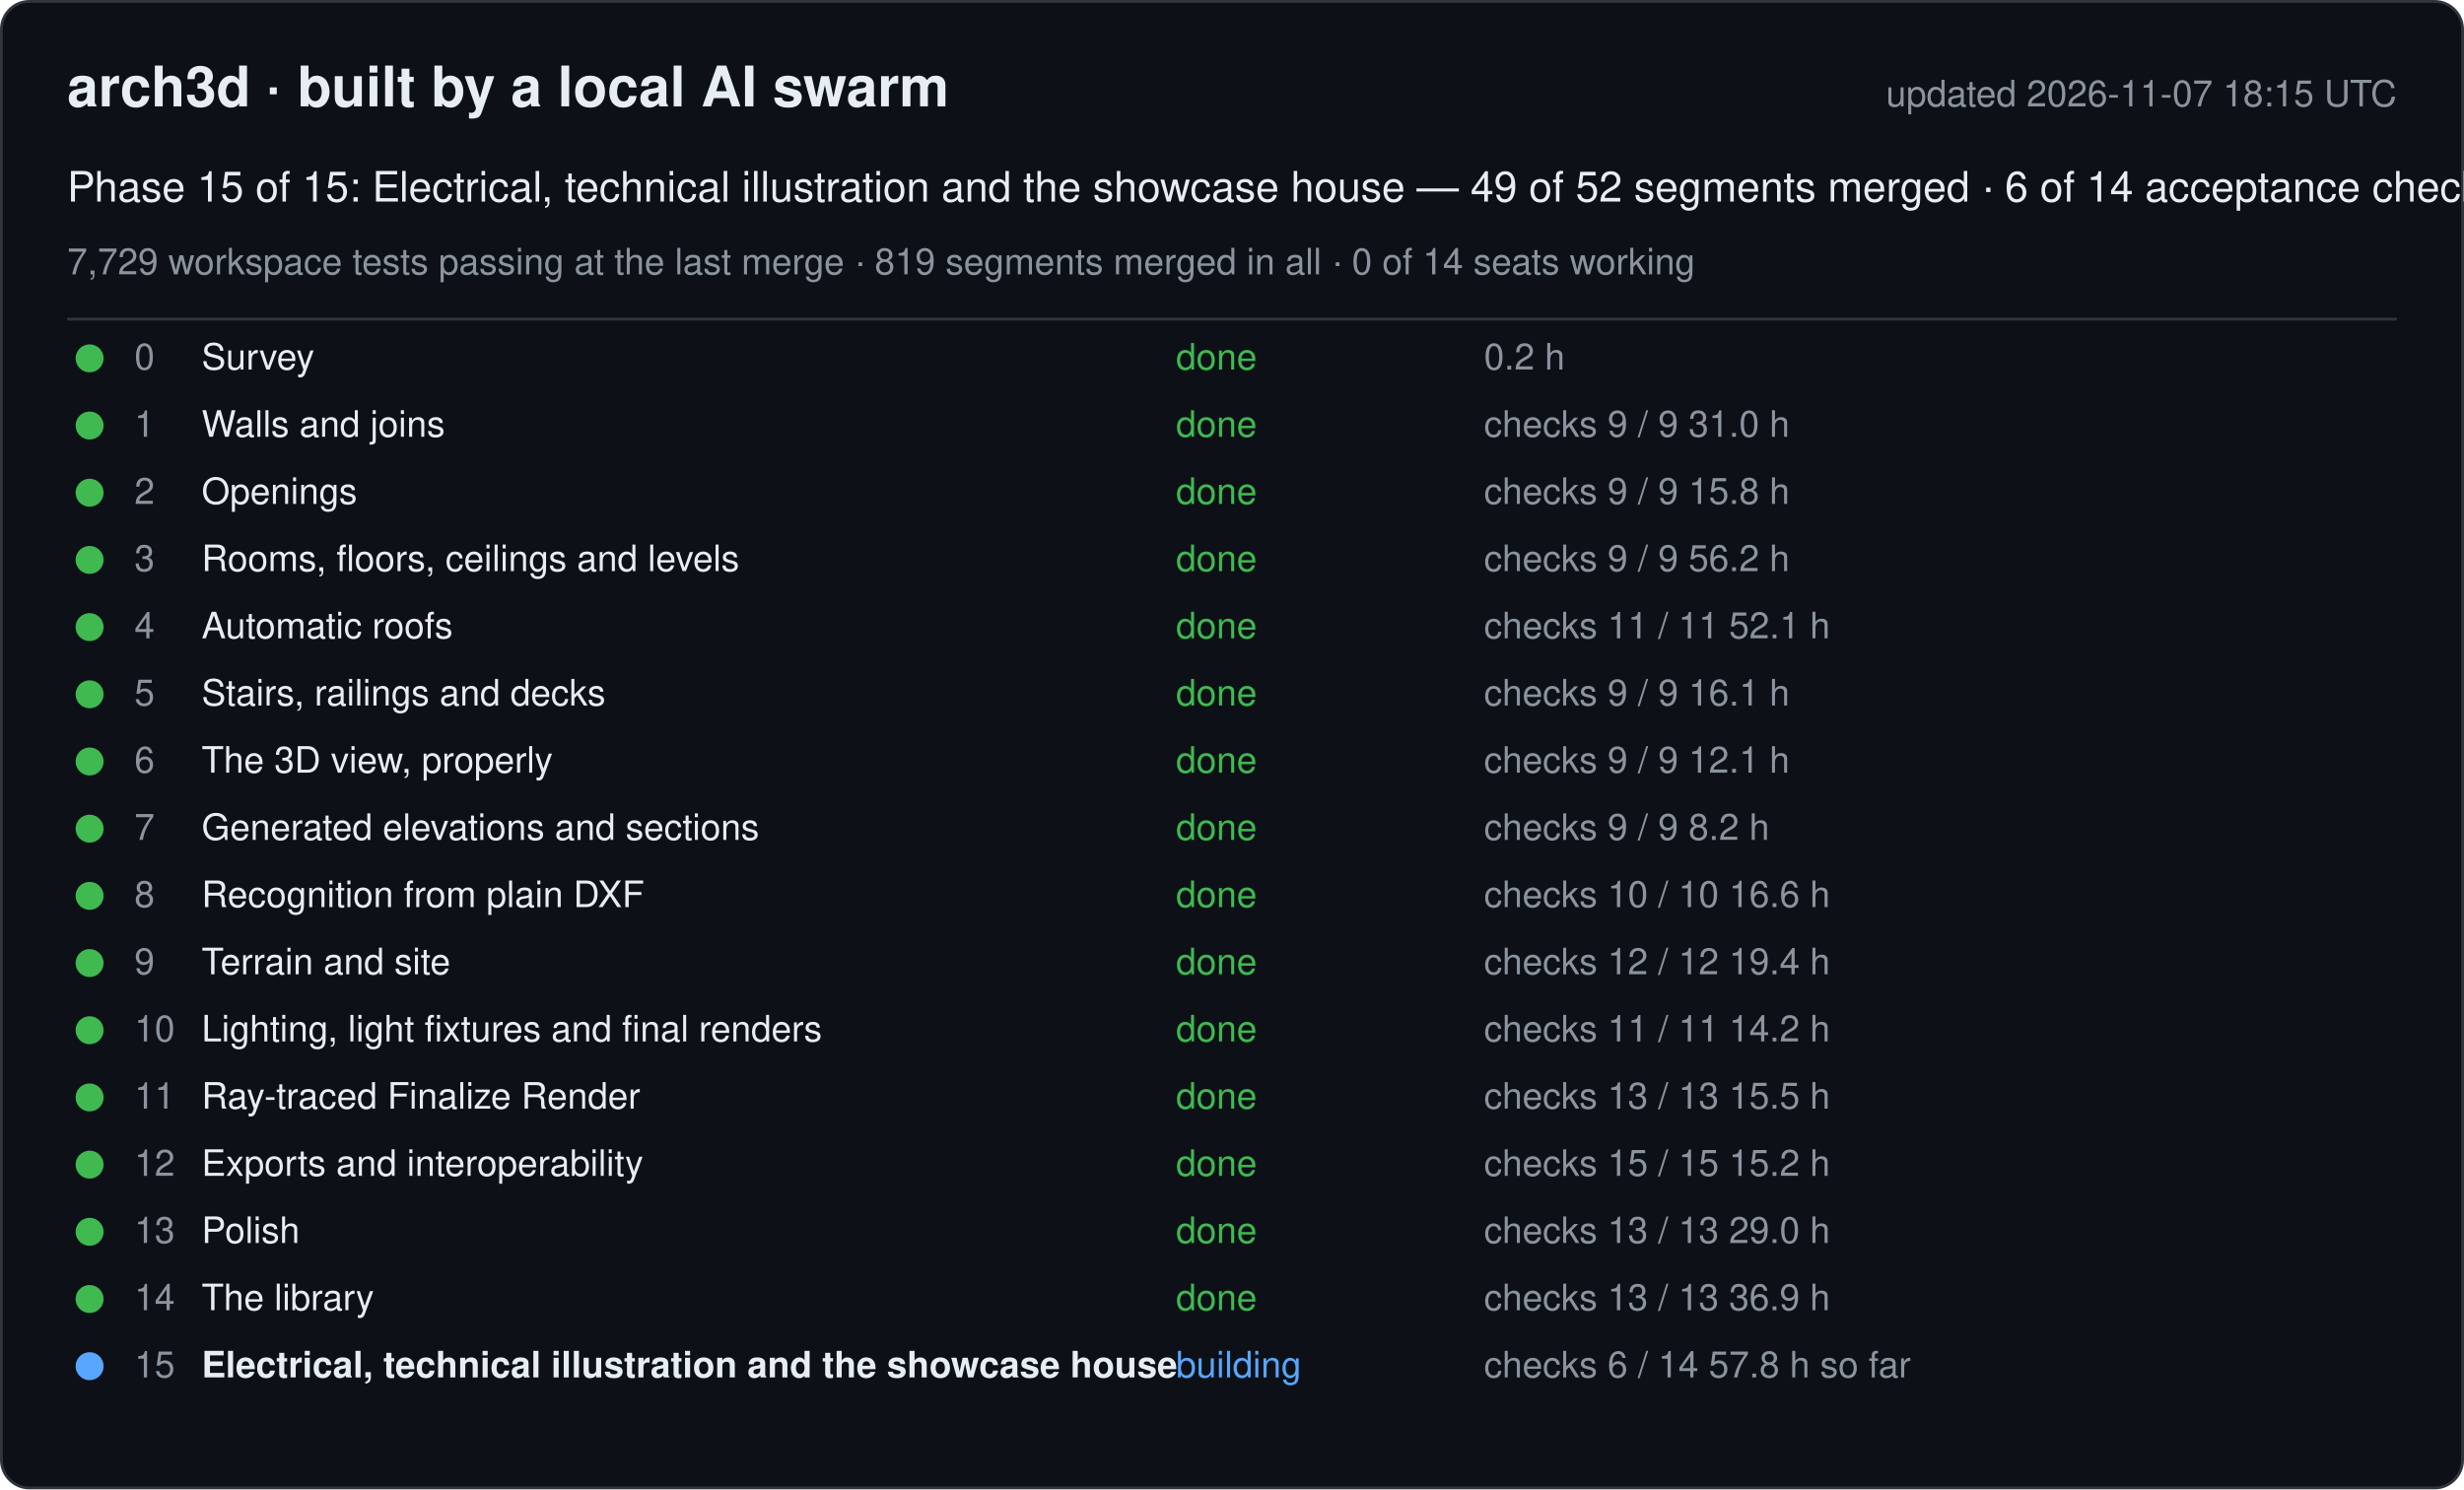
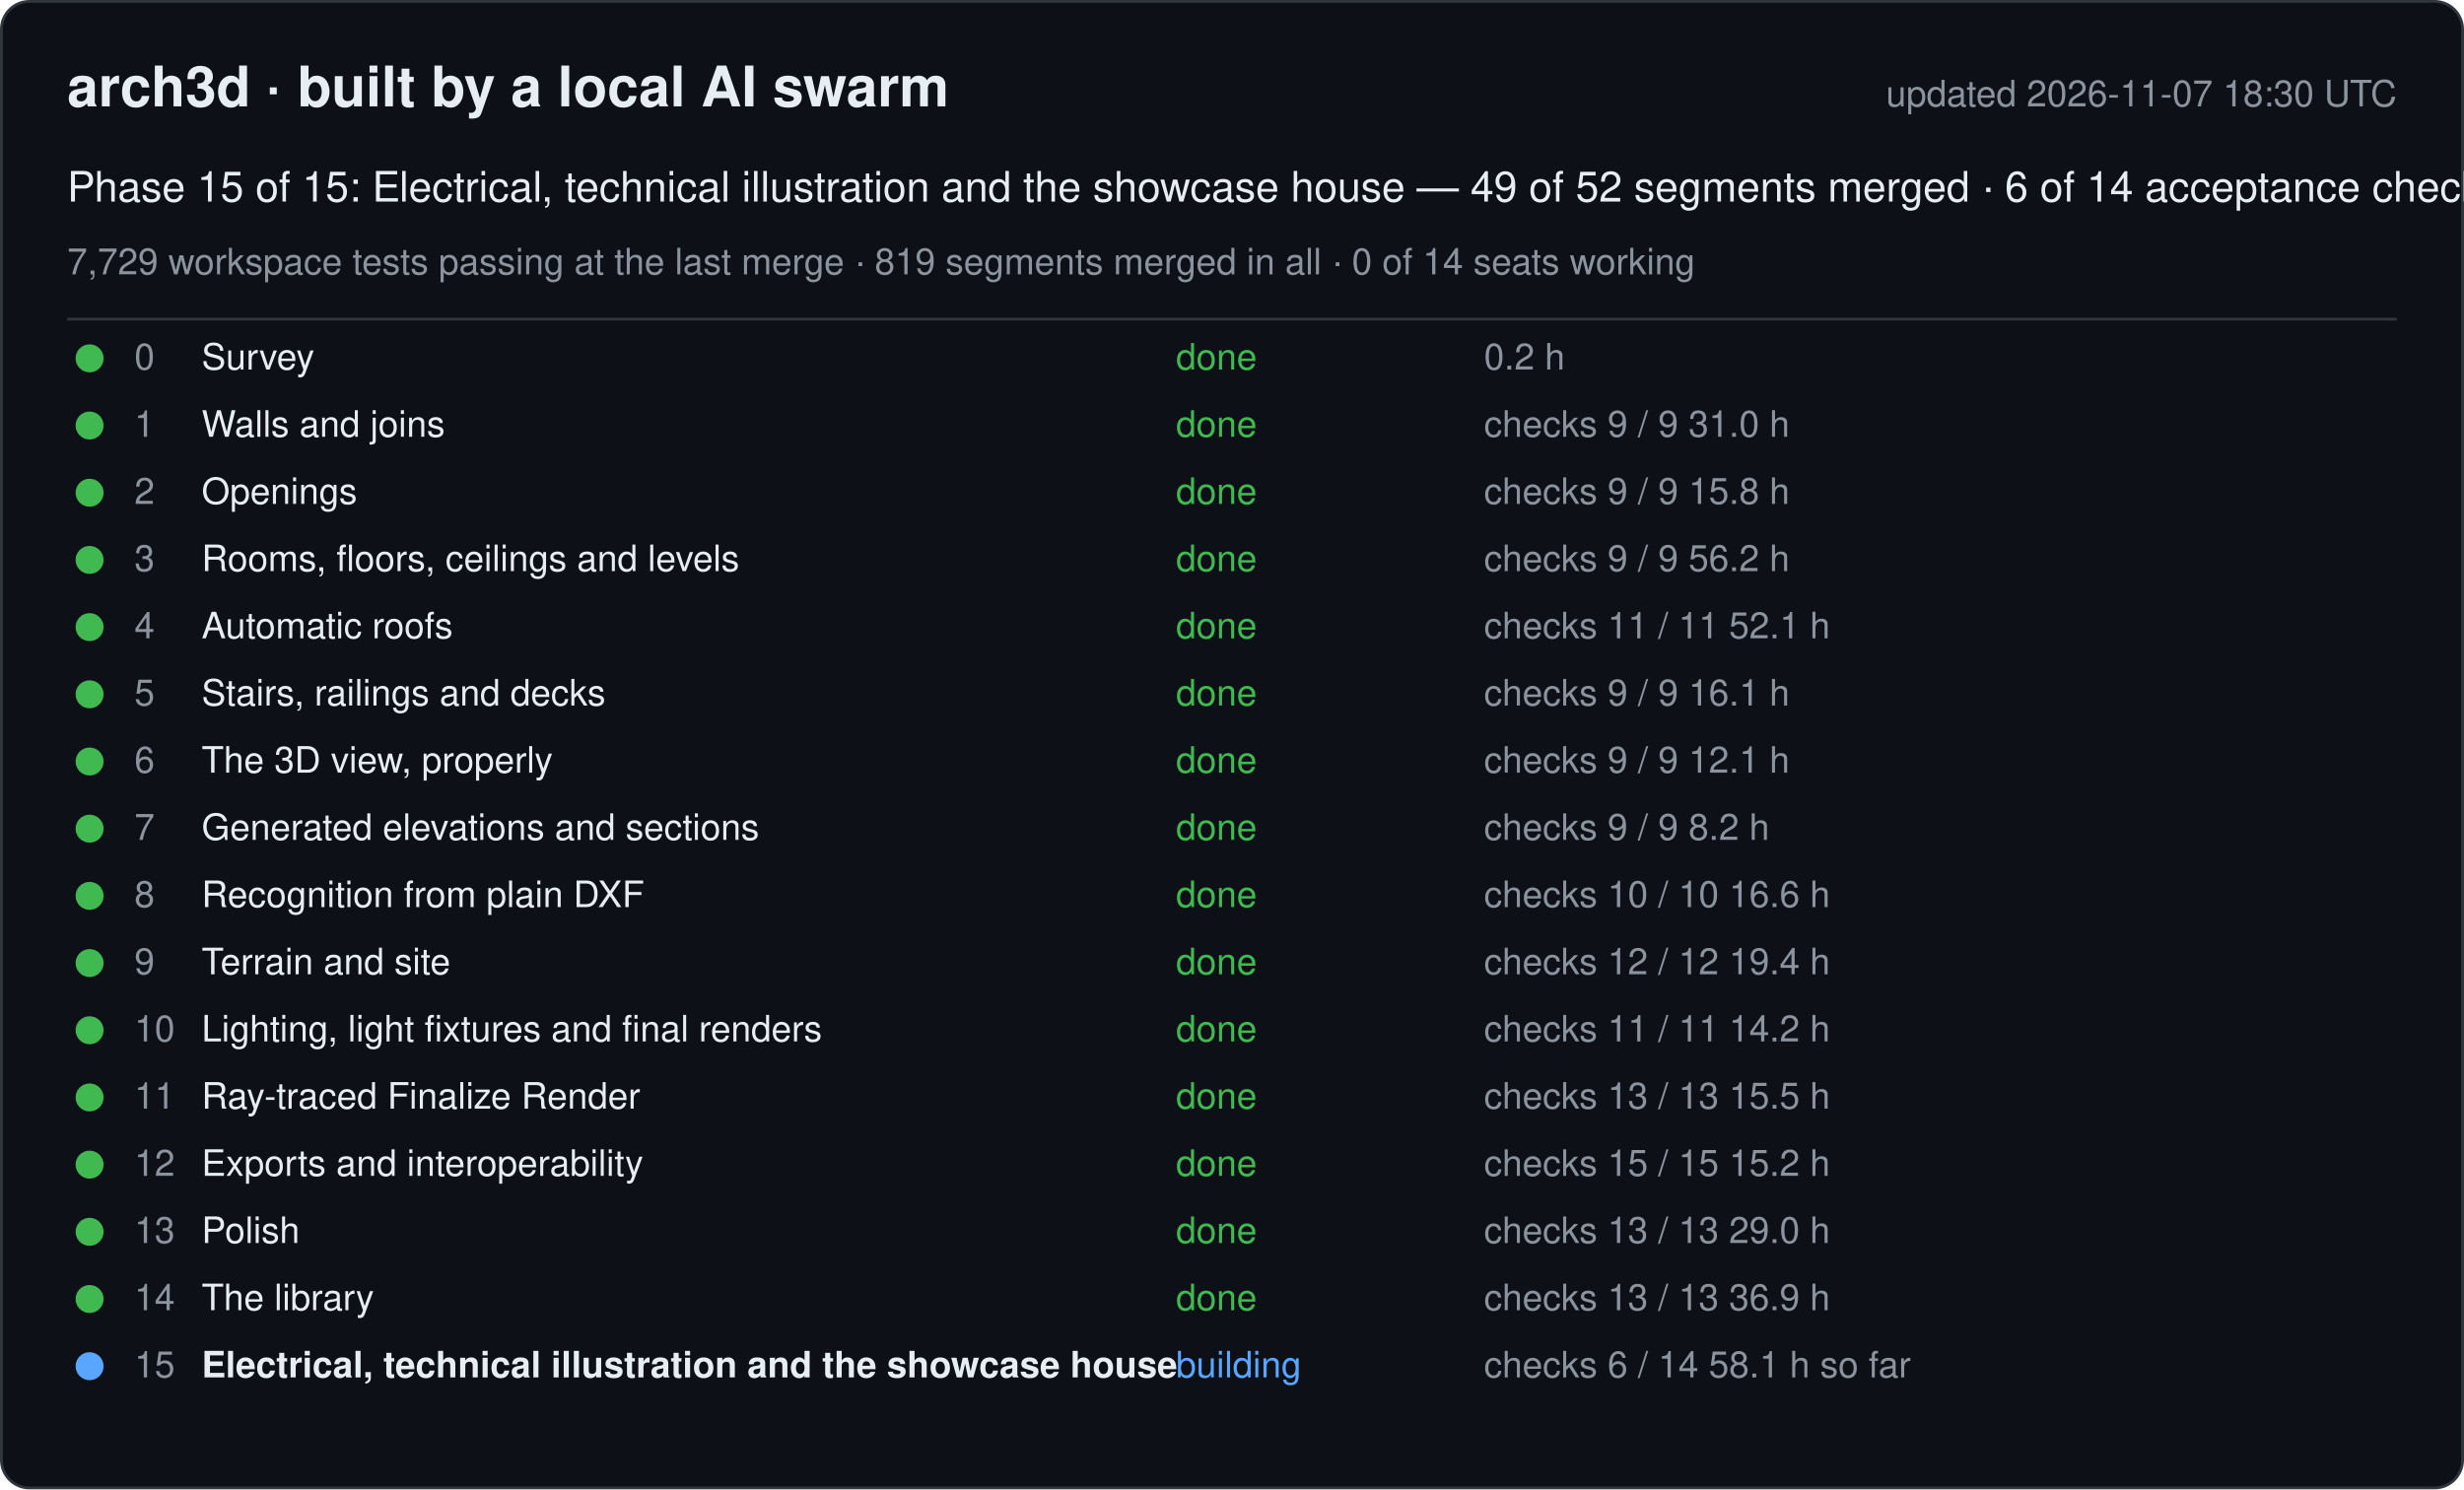
<svg xmlns="http://www.w3.org/2000/svg" width="880" height="532" viewBox="0 0 880 532" font-family="-apple-system, Segoe UI, Helvetica, Arial, sans-serif">
  <rect x="0.5" y="0.5" width="879" height="531" rx="10" fill="#0d1117" stroke="#30363d" />
  <text x="24" y="38" font-size="20" font-weight="600" fill="#e6edf3">arch3d · built by a local AI swarm</text>
-   <text x="856" y="38" font-size="13" fill="#8b949e" text-anchor="end">updated 2026-11-07 18:15 UTC</text>
+   <text x="856" y="38" font-size="13" fill="#8b949e" text-anchor="end">updated 2026-11-07 18:30 UTC</text>
  <text x="24" y="72" font-size="15" fill="#e6edf3">Phase 15 of 15: Electrical, technical illustration and the showcase house — 49 of 52 segments merged · 6 of 14 acceptance checks</text>
  <text x="24" y="98" font-size="13" fill="#8b949e">7,729 workspace tests passing at the last merge · 819 segments merged in all · 0 of 14 seats working</text>
  <line x1="24" y1="114" x2="856" y2="114" stroke="#30363d" />
  <g data-phase="0">
    <circle cx="32" cy="128" r="5" fill="#3fb950" />
    <text x="48" y="132" font-size="13" fill="#8b949e">0</text>
    <text x="72" y="132" font-size="13" fill="#e6edf3">Survey</text>
    <text x="420" y="132" font-size="13" fill="#3fb950">done</text>
    <text x="530" y="132" font-size="13" fill="#8b949e">0.2 h</text>
  </g>
  <g data-phase="1">
    <circle cx="32" cy="152" r="5" fill="#3fb950" />
    <text x="48" y="156" font-size="13" fill="#8b949e">1</text>
    <text x="72" y="156" font-size="13" fill="#e6edf3">Walls and joins</text>
    <text x="420" y="156" font-size="13" fill="#3fb950">done</text>
    <text x="530" y="156" font-size="13" fill="#8b949e">checks 9 / 9   31.0 h</text>
  </g>
  <g data-phase="2">
    <circle cx="32" cy="176" r="5" fill="#3fb950" />
    <text x="48" y="180" font-size="13" fill="#8b949e">2</text>
    <text x="72" y="180" font-size="13" fill="#e6edf3">Openings</text>
    <text x="420" y="180" font-size="13" fill="#3fb950">done</text>
    <text x="530" y="180" font-size="13" fill="#8b949e">checks 9 / 9   15.8 h</text>
  </g>
  <g data-phase="3">
    <circle cx="32" cy="200" r="5" fill="#3fb950" />
    <text x="48" y="204" font-size="13" fill="#8b949e">3</text>
    <text x="72" y="204" font-size="13" fill="#e6edf3">Rooms, floors, ceilings and levels</text>
    <text x="420" y="204" font-size="13" fill="#3fb950">done</text>
    <text x="530" y="204" font-size="13" fill="#8b949e">checks 9 / 9   56.2 h</text>
  </g>
  <g data-phase="4">
    <circle cx="32" cy="224" r="5" fill="#3fb950" />
    <text x="48" y="228" font-size="13" fill="#8b949e">4</text>
    <text x="72" y="228" font-size="13" fill="#e6edf3">Automatic roofs</text>
    <text x="420" y="228" font-size="13" fill="#3fb950">done</text>
    <text x="530" y="228" font-size="13" fill="#8b949e">checks 11 / 11   52.1 h</text>
  </g>
  <g data-phase="5">
    <circle cx="32" cy="248" r="5" fill="#3fb950" />
    <text x="48" y="252" font-size="13" fill="#8b949e">5</text>
    <text x="72" y="252" font-size="13" fill="#e6edf3">Stairs, railings and decks</text>
    <text x="420" y="252" font-size="13" fill="#3fb950">done</text>
    <text x="530" y="252" font-size="13" fill="#8b949e">checks 9 / 9   16.1 h</text>
  </g>
  <g data-phase="6">
    <circle cx="32" cy="272" r="5" fill="#3fb950" />
    <text x="48" y="276" font-size="13" fill="#8b949e">6</text>
    <text x="72" y="276" font-size="13" fill="#e6edf3">The 3D view, properly</text>
    <text x="420" y="276" font-size="13" fill="#3fb950">done</text>
    <text x="530" y="276" font-size="13" fill="#8b949e">checks 9 / 9   12.1 h</text>
  </g>
  <g data-phase="7">
    <circle cx="32" cy="296" r="5" fill="#3fb950" />
    <text x="48" y="300" font-size="13" fill="#8b949e">7</text>
    <text x="72" y="300" font-size="13" fill="#e6edf3">Generated elevations and sections</text>
    <text x="420" y="300" font-size="13" fill="#3fb950">done</text>
    <text x="530" y="300" font-size="13" fill="#8b949e">checks 9 / 9   8.2 h</text>
  </g>
  <g data-phase="8">
    <circle cx="32" cy="320" r="5" fill="#3fb950" />
    <text x="48" y="324" font-size="13" fill="#8b949e">8</text>
    <text x="72" y="324" font-size="13" fill="#e6edf3">Recognition from plain DXF</text>
    <text x="420" y="324" font-size="13" fill="#3fb950">done</text>
    <text x="530" y="324" font-size="13" fill="#8b949e">checks 10 / 10   16.6 h</text>
  </g>
  <g data-phase="9">
    <circle cx="32" cy="344" r="5" fill="#3fb950" />
    <text x="48" y="348" font-size="13" fill="#8b949e">9</text>
    <text x="72" y="348" font-size="13" fill="#e6edf3">Terrain and site</text>
    <text x="420" y="348" font-size="13" fill="#3fb950">done</text>
    <text x="530" y="348" font-size="13" fill="#8b949e">checks 12 / 12   19.4 h</text>
  </g>
  <g data-phase="10">
    <circle cx="32" cy="368" r="5" fill="#3fb950" />
    <text x="48" y="372" font-size="13" fill="#8b949e">10</text>
    <text x="72" y="372" font-size="13" fill="#e6edf3">Lighting, light fixtures and final renders</text>
    <text x="420" y="372" font-size="13" fill="#3fb950">done</text>
    <text x="530" y="372" font-size="13" fill="#8b949e">checks 11 / 11   14.2 h</text>
  </g>
  <g data-phase="11">
    <circle cx="32" cy="392" r="5" fill="#3fb950" />
    <text x="48" y="396" font-size="13" fill="#8b949e">11</text>
    <text x="72" y="396" font-size="13" fill="#e6edf3">Ray-traced Finalize Render</text>
    <text x="420" y="396" font-size="13" fill="#3fb950">done</text>
    <text x="530" y="396" font-size="13" fill="#8b949e">checks 13 / 13   15.5 h</text>
  </g>
  <g data-phase="12">
    <circle cx="32" cy="416" r="5" fill="#3fb950" />
    <text x="48" y="420" font-size="13" fill="#8b949e">12</text>
    <text x="72" y="420" font-size="13" fill="#e6edf3">Exports and interoperability</text>
    <text x="420" y="420" font-size="13" fill="#3fb950">done</text>
    <text x="530" y="420" font-size="13" fill="#8b949e">checks 15 / 15   15.2 h</text>
  </g>
  <g data-phase="13">
    <circle cx="32" cy="440" r="5" fill="#3fb950" />
    <text x="48" y="444" font-size="13" fill="#8b949e">13</text>
    <text x="72" y="444" font-size="13" fill="#e6edf3">Polish</text>
    <text x="420" y="444" font-size="13" fill="#3fb950">done</text>
    <text x="530" y="444" font-size="13" fill="#8b949e">checks 13 / 13   29.0 h</text>
  </g>
  <g data-phase="14">
    <circle cx="32" cy="464" r="5" fill="#3fb950" />
    <text x="48" y="468" font-size="13" fill="#8b949e">14</text>
    <text x="72" y="468" font-size="13" fill="#e6edf3">The library</text>
    <text x="420" y="468" font-size="13" fill="#3fb950">done</text>
    <text x="530" y="468" font-size="13" fill="#8b949e">checks 13 / 13   36.9 h</text>
  </g>
  <g data-phase="15">
    <circle cx="32" cy="488" r="5" fill="#58a6ff" />
    <text x="48" y="492" font-size="13" fill="#8b949e">15</text>
    <text x="72" y="492" font-size="13" fill="#e6edf3" font-weight="600">Electrical, technical illustration and the showcase house</text>
    <text x="420" y="492" font-size="13" fill="#58a6ff">building</text>
-     <text x="530" y="492" font-size="13" fill="#8b949e">checks 6 / 14   57.8 h so far</text>
+     <text x="530" y="492" font-size="13" fill="#8b949e">checks 6 / 14   58.1 h so far</text>
  </g>
</svg>
